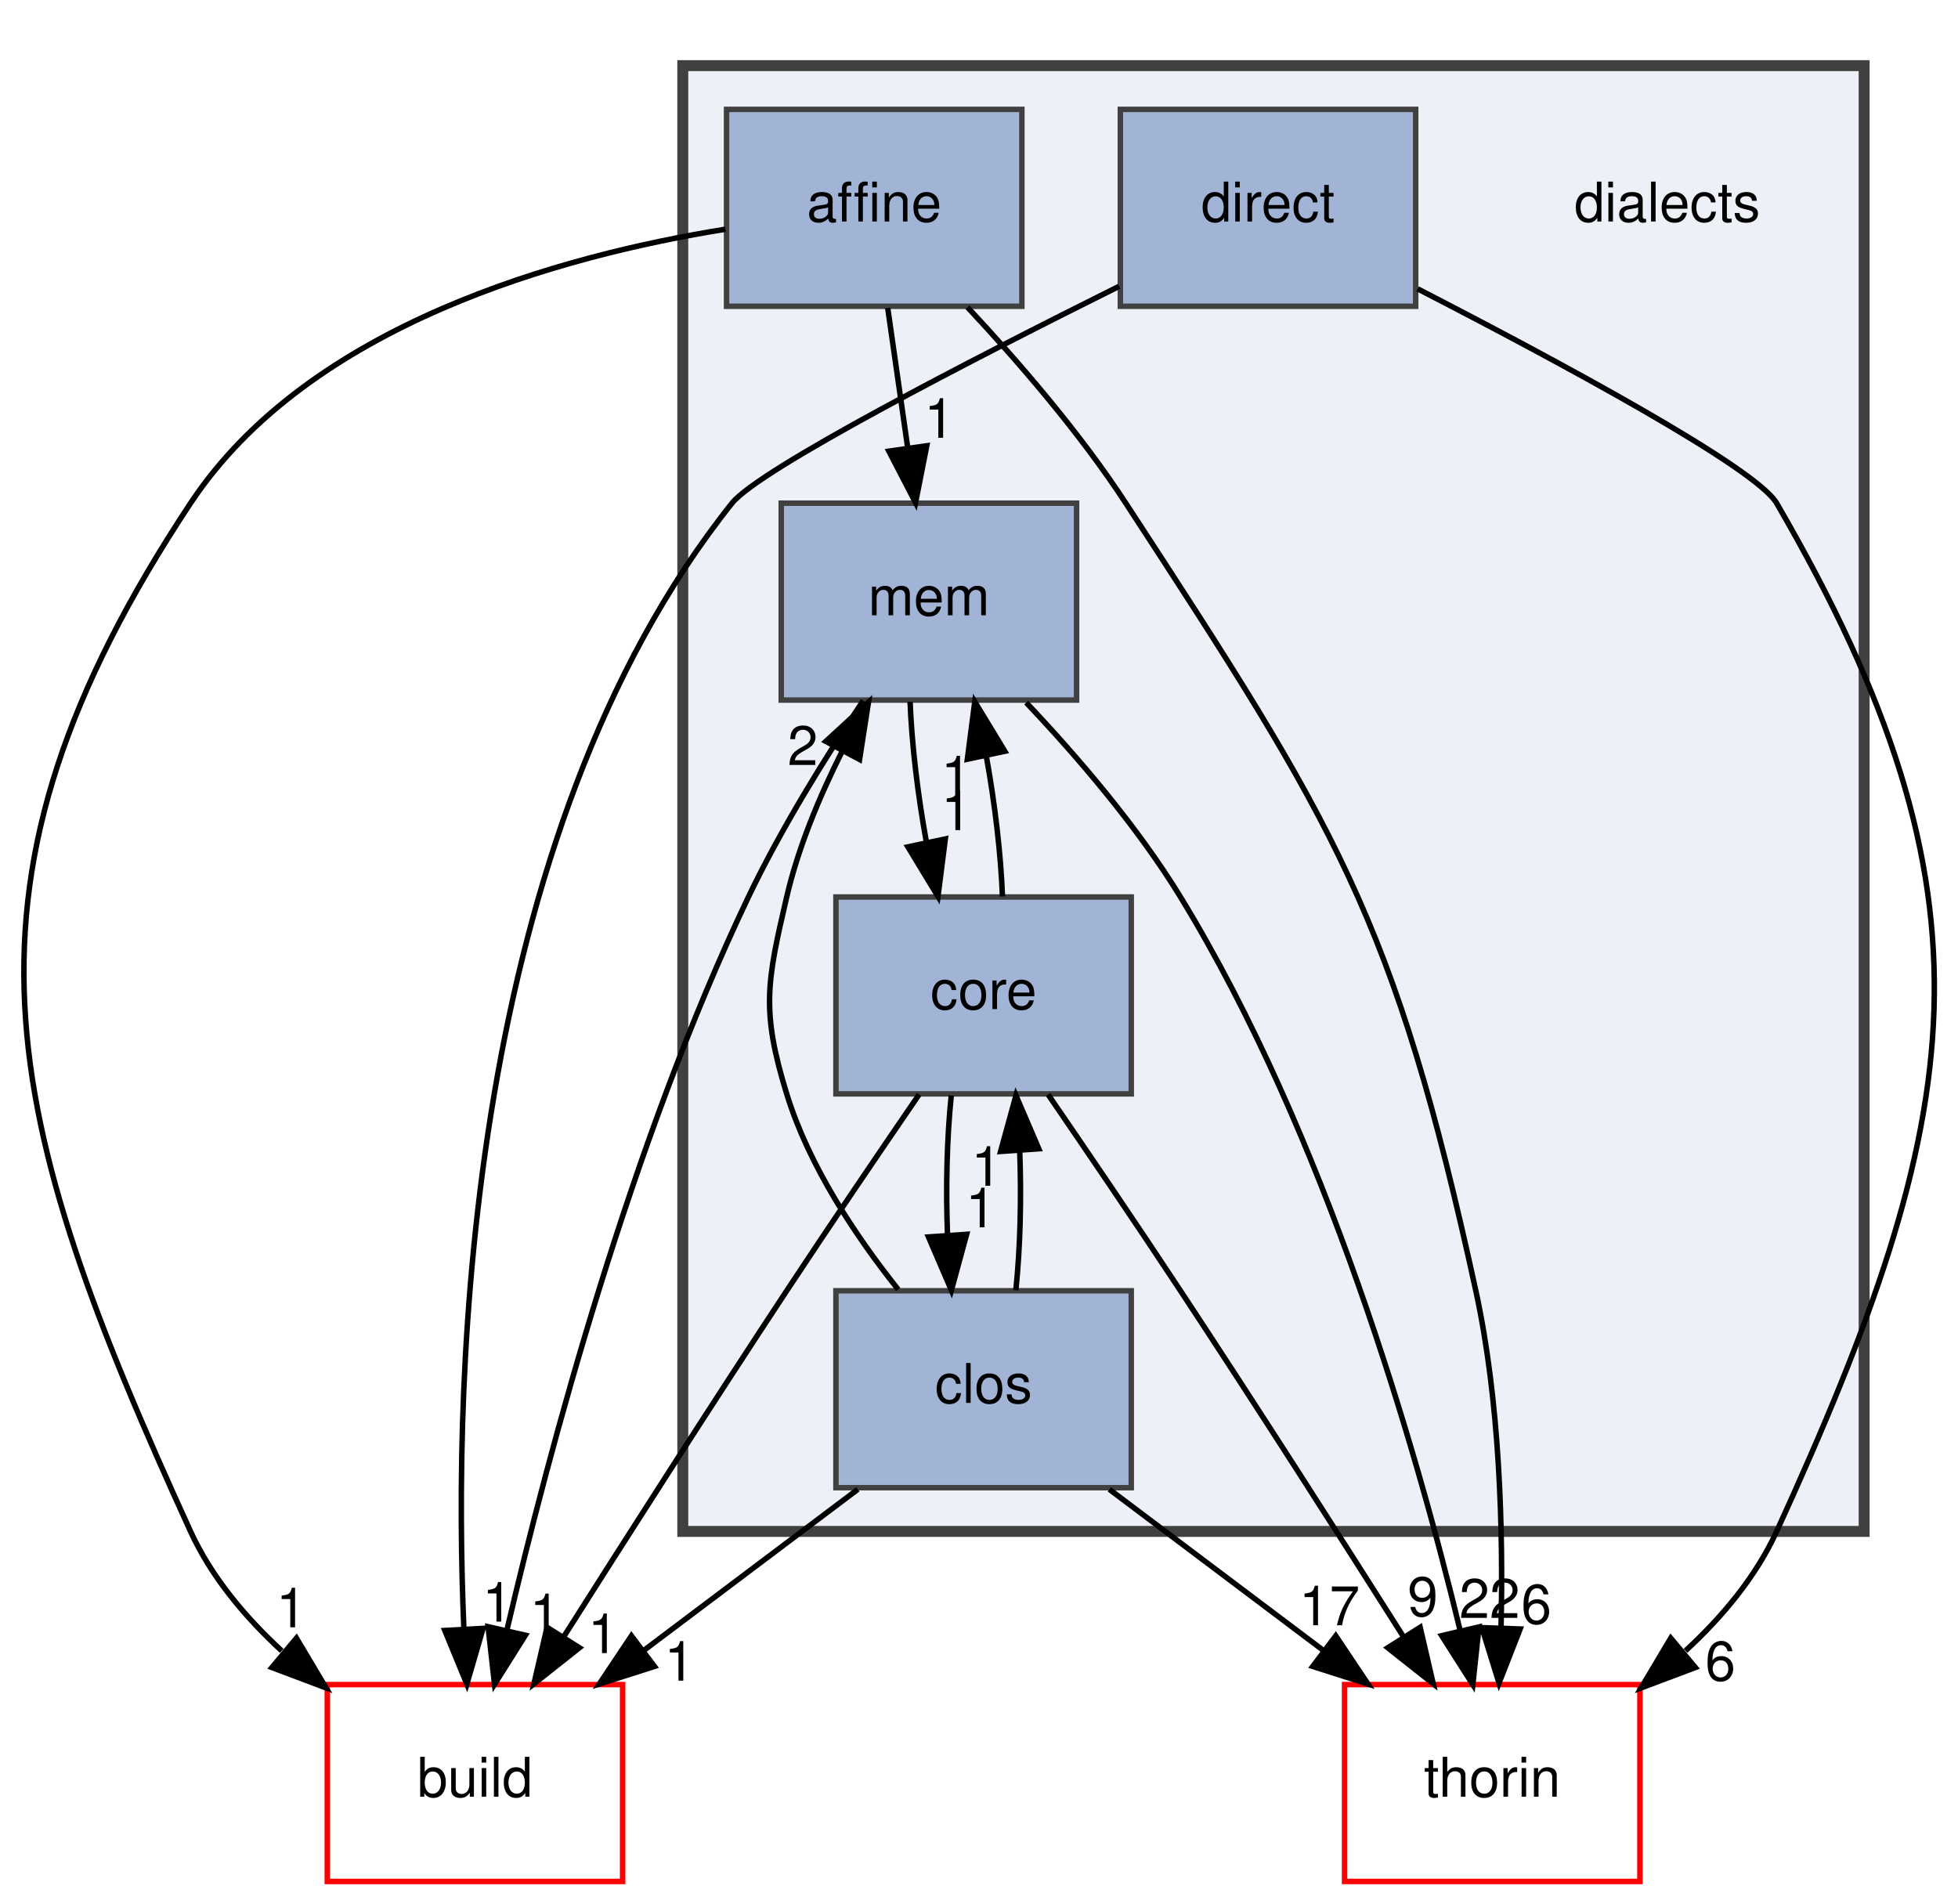
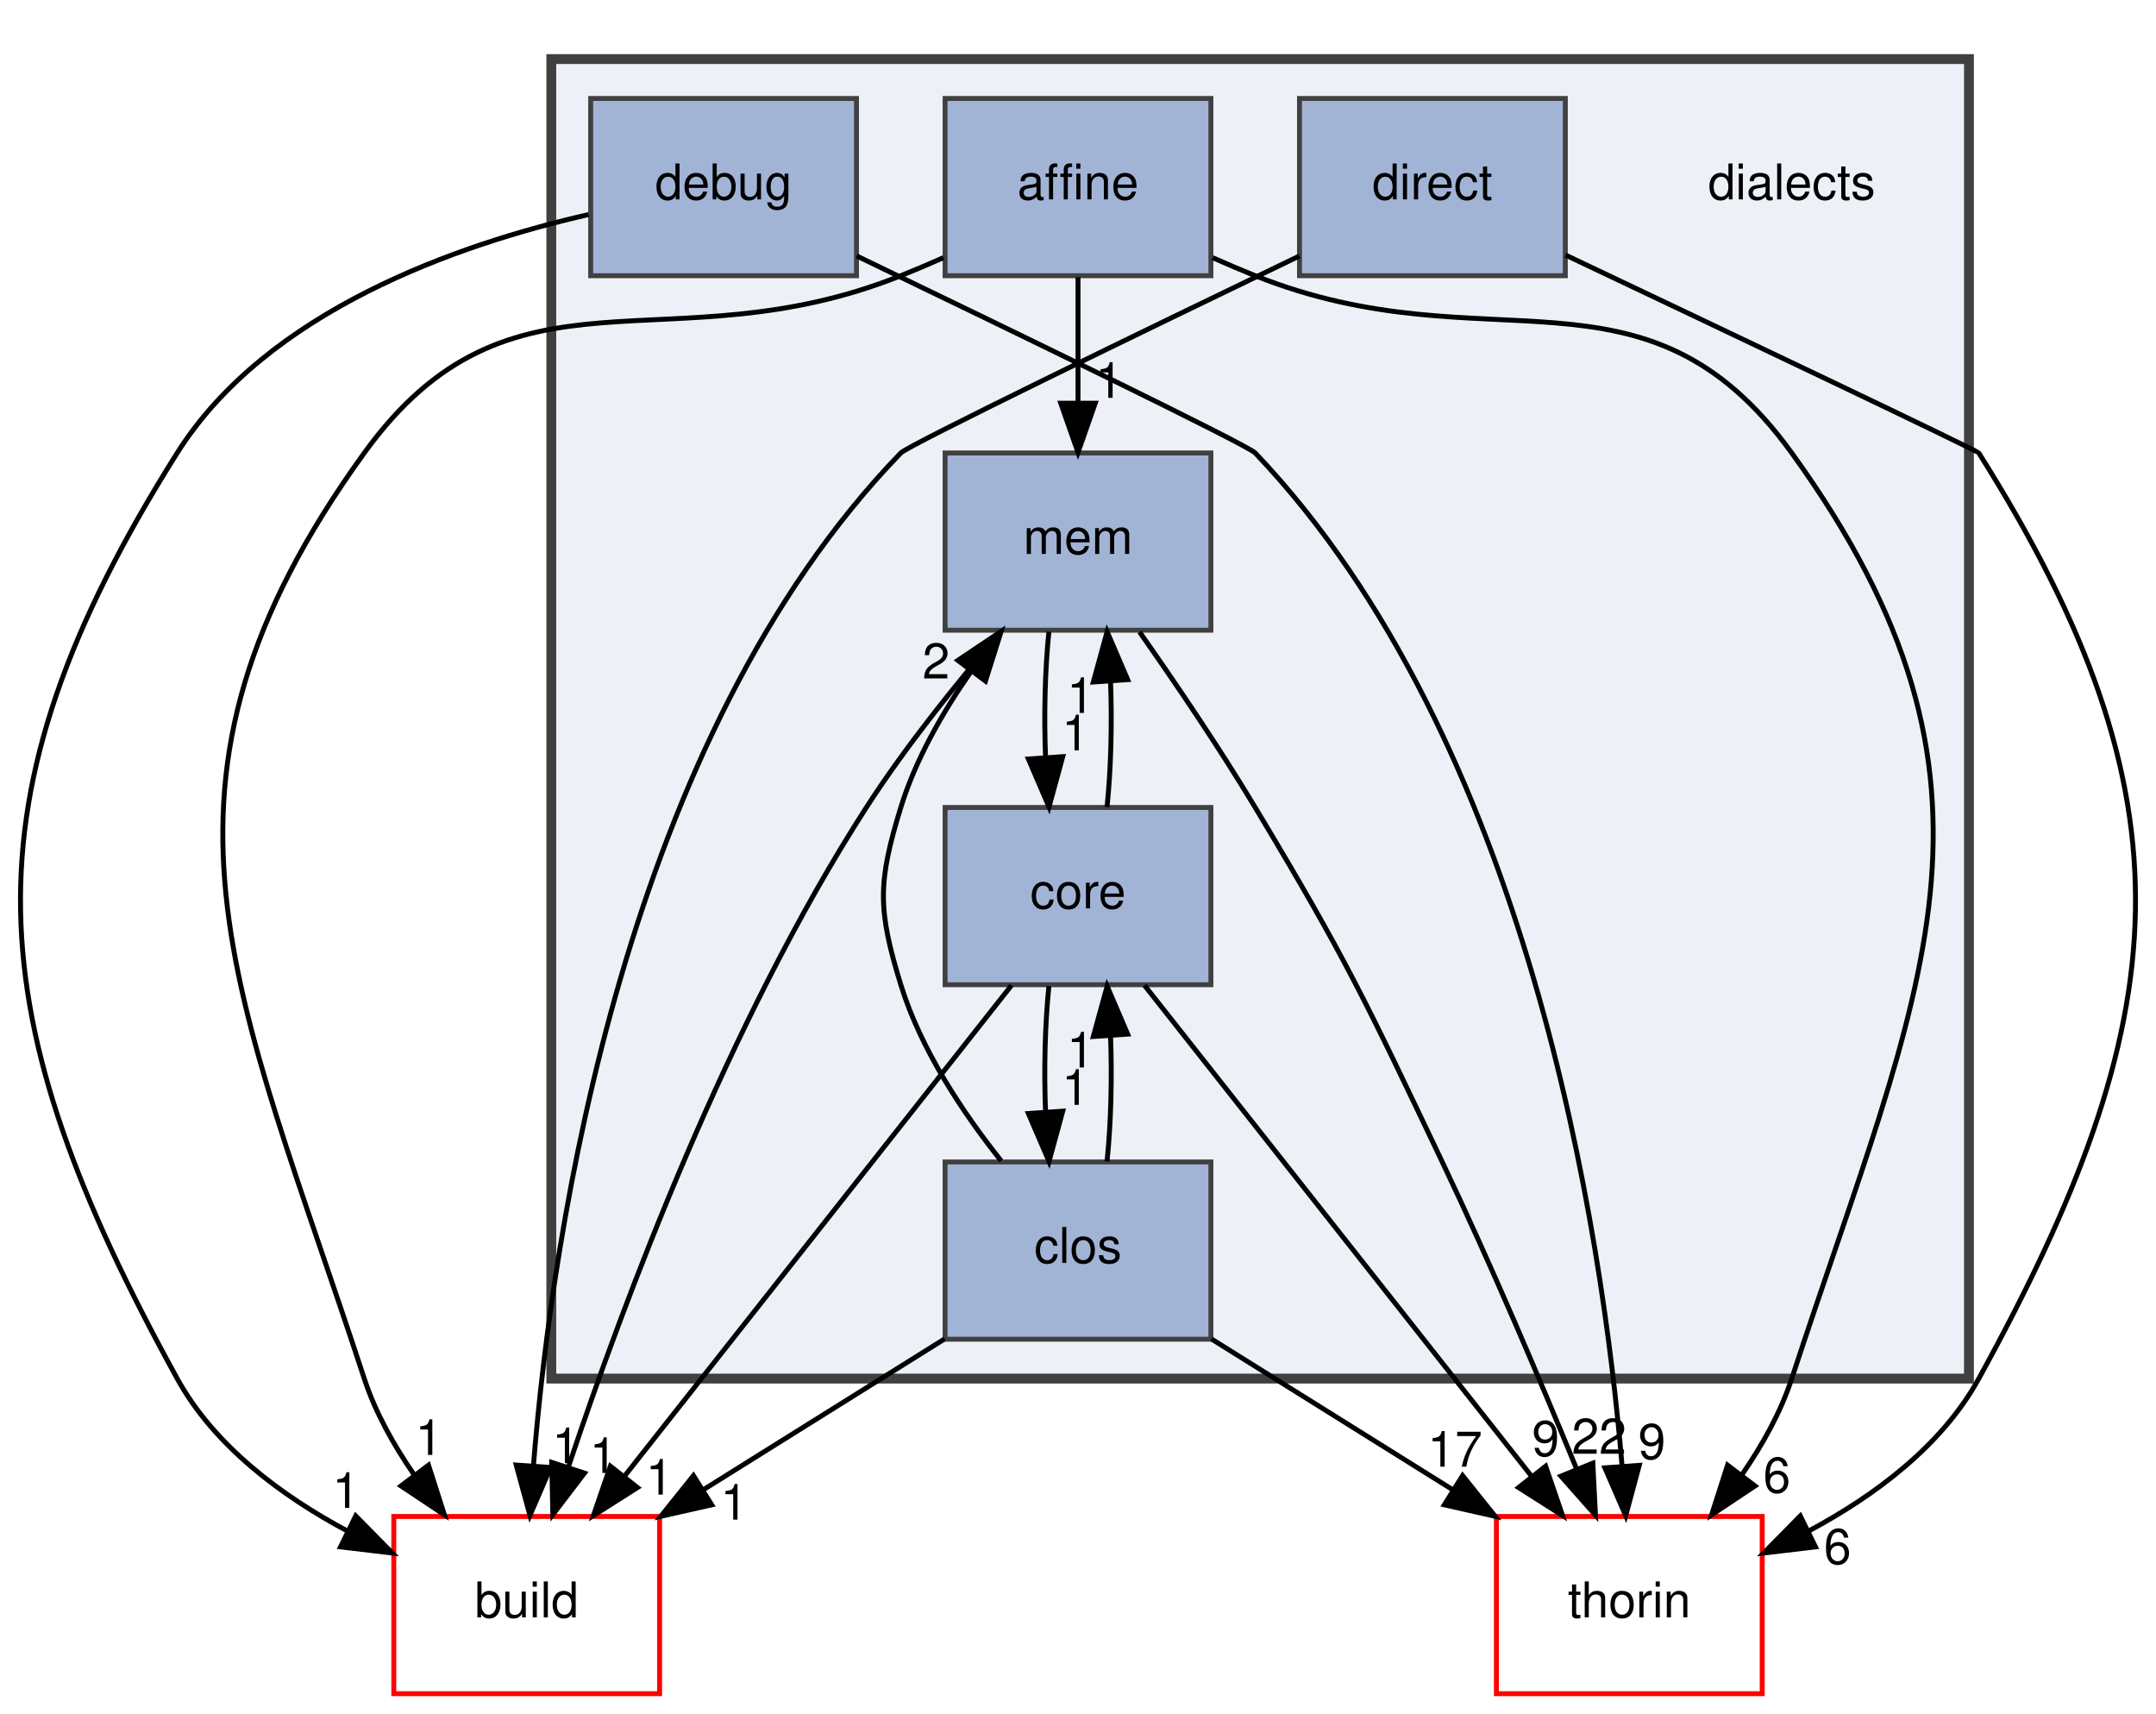
- <svg xmlns="http://www.w3.org/2000/svg" xmlns:xlink="http://www.w3.org/1999/xlink" width="358pt" height="348pt" viewBox="0.00 0.00 357.68 348.00">
+ <svg xmlns="http://www.w3.org/2000/svg" xmlns:xlink="http://www.w3.org/1999/xlink" width="438pt" height="348pt" viewBox="0.00 0.00 437.90 348.00">
  <g id="graph0" class="graph" transform="scale(1 1) rotate(0) translate(4 344)">
    <g id="clust1" class="cluster">
      <g id="a_clust1">
        <a xlink:href="dir_dc7f769b3d5332bd9f89fd345831c3ed.html" target="_top">
-           <polygon fill="#edf0f7" stroke="#404040" stroke-width="2" points="120.68,-64 120.68,-332 336.68,-332 336.68,-64 120.68,-64" />
+           <polygon fill="#edf0f7" stroke="#404040" stroke-width="2" points="107.95,-64 107.95,-332 395.95,-332 395.95,-64 107.95,-64" />
        </a>
      </g>
    </g>
    <g id="node1" class="node">
-       <text text-anchor="middle" x="300.68" y="-303.5" font-family="Helvetica,sans-Serif" font-size="10.00">dialects</text>
+       <text text-anchor="middle" x="359.95" y="-303.5" font-family="Helvetica,sans-Serif" font-size="10.00">dialects</text>
    </g>
    <g id="node2" class="node">
      <g id="a_node2">
        <a xlink:href="dir_a4e6014a65dac395128c61005a1a2d46.html" target="_top" xlink:title="affine">
-           <polygon fill="#a2b4d6" stroke="#404040" points="182.68,-324 128.68,-324 128.68,-288 182.68,-288 182.68,-324" />
-           <text text-anchor="middle" x="155.68" y="-303.5" font-family="Helvetica,sans-Serif" font-size="10.00">affine</text>
-         </a>
-       </g>
-     </g>
-     <g id="node6" class="node">
-       <g id="a_node6">
-         <a xlink:href="dir_f4f507027349df35d55005177e6b6800.html" target="_top" xlink:title="mem">
-           <polygon fill="#a2b4d6" stroke="#404040" points="192.68,-252 138.68,-252 138.68,-216 192.68,-216 192.68,-252" />
-           <text text-anchor="middle" x="165.68" y="-231.5" font-family="Helvetica,sans-Serif" font-size="10.00">mem</text>
-         </a>
-       </g>
-     </g>
-     <g id="edge3" class="edge">
-       <path fill="none" stroke="black" d="M158.15,-287.7C159.25,-279.98 160.58,-270.71 161.81,-262.11" />
-       <polygon fill="black" stroke="black" points="165.29,-262.5 163.24,-252.1 158.36,-261.51 165.29,-262.5" />
-       <g id="a_edge3-headlabel">
-         <a xlink:href="dir_000001_000026.html" target="_top" xlink:title="1">
-           <text text-anchor="middle" x="167.59" y="-263.96" font-family="Helvetica,sans-Serif" font-size="10.00">1</text>
+           <polygon fill="#a2b4d6" stroke="#404040" points="241.95,-324 187.95,-324 187.95,-288 241.95,-288 241.95,-324" />
+           <text text-anchor="middle" x="214.95" y="-303.5" font-family="Helvetica,sans-Serif" font-size="10.00">affine</text>
        </a>
      </g>
    </g>
    <g id="node7" class="node">
      <g id="a_node7">
+         <a xlink:href="dir_f4f507027349df35d55005177e6b6800.html" target="_top" xlink:title="mem">
+           <polygon fill="#a2b4d6" stroke="#404040" points="241.95,-252 187.95,-252 187.95,-216 241.95,-216 241.95,-252" />
+           <text text-anchor="middle" x="214.95" y="-231.5" font-family="Helvetica,sans-Serif" font-size="10.00">mem</text>
+         </a>
+       </g>
+     </g>
+     <g id="edge3" class="edge">
+       <path fill="none" stroke="black" d="M214.95,-287.7C214.95,-279.98 214.95,-270.71 214.95,-262.11" />
+       <polygon fill="black" stroke="black" points="218.45,-262.1 214.95,-252.1 211.45,-262.1 218.45,-262.1" />
+       <g id="a_edge3-headlabel">
+         <a xlink:href="dir_000001_000028.html" target="_top" xlink:title="1">
+           <text text-anchor="middle" x="221.29" y="-263.2" font-family="Helvetica,sans-Serif" font-size="10.00">1</text>
+         </a>
+       </g>
+     </g>
+     <g id="node8" class="node">
+       <g id="a_node8">
        <a xlink:href="dir_4fef79e7177ba769987a8da36c892c5f.html" target="_top" xlink:title="build">
-           <polygon fill="none" stroke="red" points="109.68,-36 55.68,-36 55.68,0 109.68,0 109.68,-36" />
-           <text text-anchor="middle" x="82.68" y="-15.5" font-family="Helvetica,sans-Serif" font-size="10.00">build</text>
+           <polygon fill="none" stroke="red" points="129.95,-36 75.95,-36 75.95,0 129.95,0 129.95,-36" />
+           <text text-anchor="middle" x="102.95" y="-15.5" font-family="Helvetica,sans-Serif" font-size="10.00">build</text>
        </a>
      </g>
    </g>
    <g id="edge1" class="edge">
-       <path fill="none" stroke="black" d="M128.47,-302.09C98.71,-297.3 52.35,-284.72 30.68,-252 -15.45,-182.33 -4.05,-139.99 30.68,-64 34.46,-55.73 40.6,-48.39 47.35,-42.17" />
-       <polygon fill="black" stroke="black" points="50.04,-44.49 55.46,-35.39 45.55,-39.12 50.04,-44.49" />
+       <path fill="none" stroke="black" d="M187.59,-291.66C184.69,-290.37 181.78,-289.13 178.95,-288 131.57,-269.07 99.84,-293.35 69.95,-252 21,-184.28 43.96,-143.41 69.95,-64 72.18,-57.2 75.87,-50.57 80,-44.59" />
+       <polygon fill="black" stroke="black" points="83,-46.42 86.23,-36.33 77.41,-42.2 83,-46.42" />
      <g id="a_edge1-headlabel">
        <a xlink:href="dir_000001_000005.html" target="_top" xlink:title="1">
-           <text text-anchor="middle" x="49.1" y="-46.47" font-family="Helvetica,sans-Serif" font-size="10.00">1</text>
-         </a>
-       </g>
-     </g>
-     <g id="node8" class="node">
-       <g id="a_node8">
+           <text text-anchor="middle" x="83.09" y="-48.5" font-family="Helvetica,sans-Serif" font-size="10.00">1</text>
+         </a>
+       </g>
+     </g>
+     <g id="node9" class="node">
+       <g id="a_node9">
        <a xlink:href="dir_c4168c80b7484587a21dc92c326c695e.html" target="_top" xlink:title="thorin">
-           <polygon fill="none" stroke="red" points="295.68,-36 241.68,-36 241.68,0 295.68,0 295.68,-36" />
-           <text text-anchor="middle" x="268.68" y="-15.5" font-family="Helvetica,sans-Serif" font-size="10.00">thorin</text>
+           <polygon fill="none" stroke="red" points="353.95,-36 299.95,-36 299.95,0 353.95,0 353.95,-36" />
+           <text text-anchor="middle" x="326.95" y="-15.5" font-family="Helvetica,sans-Serif" font-size="10.00">thorin</text>
        </a>
      </g>
    </g>
    <g id="edge2" class="edge">
-       <path fill="none" stroke="black" d="M172.73,-287.83C182.02,-277.9 193.29,-264.86 201.68,-252 239.94,-193.34 250.79,-176.44 265.68,-108 270.09,-87.73 270.7,-64.27 270.29,-46.52" />
-       <polygon fill="black" stroke="black" points="273.78,-46.16 269.92,-36.29 266.78,-46.41 273.78,-46.16" />
+       <path fill="none" stroke="black" d="M242.32,-291.66C245.21,-290.37 248.13,-289.13 250.95,-288 298.33,-269.07 330.06,-293.35 359.95,-252 408.9,-184.28 385.95,-143.41 359.95,-64 357.72,-57.2 354.03,-50.57 349.91,-44.59" />
+       <polygon fill="black" stroke="black" points="352.49,-42.2 343.67,-36.33 346.91,-46.42 352.49,-42.2" />
      <g id="a_edge2-headlabel">
-         <a xlink:href="dir_000001_000037.html" target="_top" xlink:title="6">
-           <text text-anchor="middle" x="276.74" y="-47.15" font-family="Helvetica,sans-Serif" font-size="10.00">6</text>
+         <a xlink:href="dir_000001_000040.html" target="_top" xlink:title="6">
+           <text text-anchor="middle" x="356.93" y="-40.86" font-family="Helvetica,sans-Serif" font-size="10.00">6</text>
        </a>
      </g>
    </g>
    <g id="node3" class="node">
      <g id="a_node3">
        <a xlink:href="dir_ebf961b2aa11f825fdc6e62bccf2cd25.html" target="_top" xlink:title="clos">
-           <polygon fill="#a2b4d6" stroke="#404040" points="202.68,-108 148.68,-108 148.68,-72 202.68,-72 202.68,-108" />
-           <text text-anchor="middle" x="175.68" y="-87.5" font-family="Helvetica,sans-Serif" font-size="10.00">clos</text>
+           <polygon fill="#a2b4d6" stroke="#404040" points="241.95,-108 187.95,-108 187.95,-72 241.95,-72 241.95,-108" />
+           <text text-anchor="middle" x="214.95" y="-87.5" font-family="Helvetica,sans-Serif" font-size="10.00">clos</text>
        </a>
      </g>
    </g>
    <g id="node4" class="node">
      <g id="a_node4">
        <a xlink:href="dir_c418730755777f3d7ae8c6bca9740a18.html" target="_top" xlink:title="core">
-           <polygon fill="#a2b4d6" stroke="#404040" points="202.68,-180 148.68,-180 148.68,-144 202.68,-144 202.68,-180" />
-           <text text-anchor="middle" x="175.68" y="-159.5" font-family="Helvetica,sans-Serif" font-size="10.00">core</text>
+           <polygon fill="#a2b4d6" stroke="#404040" points="241.95,-180 187.95,-180 187.95,-144 241.95,-144 241.95,-180" />
+           <text text-anchor="middle" x="214.95" y="-159.5" font-family="Helvetica,sans-Serif" font-size="10.00">core</text>
        </a>
      </g>
    </g>
    <g id="edge7" class="edge">
-       <path fill="none" stroke="black" d="M181.58,-108.1C182.38,-115.79 182.62,-125.05 182.28,-133.67" />
-       <polygon fill="black" stroke="black" points="178.79,-133.48 181.6,-143.7 185.77,-133.96 178.79,-133.48" />
+       <path fill="none" stroke="black" d="M220.85,-108.1C221.65,-115.79 221.89,-125.05 221.56,-133.67" />
+       <polygon fill="black" stroke="black" points="218.06,-133.48 220.87,-143.7 225.04,-133.96 218.06,-133.48" />
      <g id="a_edge7-headlabel">
        <a xlink:href="dir_000007_000009.html" target="_top" xlink:title="1">
-           <text text-anchor="middle" x="176.2" y="-127.2" font-family="Helvetica,sans-Serif" font-size="10.00">1</text>
+           <text text-anchor="middle" x="215.47" y="-127.2" font-family="Helvetica,sans-Serif" font-size="10.00">1</text>
        </a>
      </g>
    </g>
    <g id="edge6" class="edge">
-       <path fill="none" stroke="black" d="M160.07,-108.23C152.31,-117.97 143.73,-130.82 139.68,-144 134.98,-159.29 136.06,-164.41 139.68,-180 141.78,-189.04 145.65,-198.32 149.77,-206.53" />
-       <polygon fill="black" stroke="black" points="146.83,-208.45 154.63,-215.61 153,-205.14 146.83,-208.45" />
+       <path fill="none" stroke="black" d="M199.34,-108.23C191.58,-117.97 183.01,-130.82 178.95,-144 174.25,-159.29 174.25,-164.71 178.95,-180 181.96,-189.78 187.46,-199.38 193.27,-207.67" />
+       <polygon fill="black" stroke="black" points="190.54,-209.87 199.34,-215.77 196.15,-205.67 190.54,-209.87" />
      <g id="a_edge6-headlabel">
-         <a xlink:href="dir_000007_000026.html" target="_top" xlink:title="2">
-           <text text-anchor="middle" x="142.62" y="-204.12" font-family="Helvetica,sans-Serif" font-size="10.00">2</text>
+         <a xlink:href="dir_000007_000028.html" target="_top" xlink:title="2">
+           <text text-anchor="middle" x="186.12" y="-206.2" font-family="Helvetica,sans-Serif" font-size="10.00">2</text>
        </a>
      </g>
    </g>
    <g id="edge4" class="edge">
-       <path fill="none" stroke="black" d="M152.69,-71.7C140.87,-62.8 126.29,-51.82 113.5,-42.2" />
-       <polygon fill="black" stroke="black" points="115.5,-39.32 105.41,-36.1 111.29,-44.91 115.5,-39.32" />
+       <path fill="none" stroke="black" d="M187.84,-72.05C173.09,-62.84 154.66,-51.32 138.75,-41.37" />
+       <polygon fill="black" stroke="black" points="140.54,-38.36 130.2,-36.03 136.83,-44.3 140.54,-38.36" />
      <g id="a_edge4-headlabel">
        <a xlink:href="dir_000007_000005.html" target="_top" xlink:title="1">
-           <text text-anchor="middle" x="120.08" y="-36.71" font-family="Helvetica,sans-Serif" font-size="10.00">1</text>
+           <text text-anchor="middle" x="145.09" y="-35.36" font-family="Helvetica,sans-Serif" font-size="10.00">1</text>
        </a>
      </g>
    </g>
    <g id="edge5" class="edge">
-       <path fill="none" stroke="black" d="M198.67,-71.7C210.49,-62.8 225.07,-51.82 237.86,-42.2" />
-       <polygon fill="black" stroke="black" points="240.07,-44.91 245.96,-36.1 235.86,-39.32 240.07,-44.91" />
+       <path fill="none" stroke="black" d="M242.06,-72.05C256.81,-62.84 275.24,-51.32 291.16,-41.37" />
+       <polygon fill="black" stroke="black" points="293.08,-44.3 299.7,-36.03 289.37,-38.36 293.08,-44.3" />
      <g id="a_edge5-headlabel">
-         <a xlink:href="dir_000007_000037.html" target="_top" xlink:title="17">
-           <text text-anchor="middle" x="238.91" y="-46.84" font-family="Helvetica,sans-Serif" font-size="10.00">17</text>
+         <a xlink:href="dir_000007_000040.html" target="_top" xlink:title="17">
+           <text text-anchor="middle" x="291.53" y="-46.11" font-family="Helvetica,sans-Serif" font-size="10.00">17</text>
        </a>
      </g>
    </g>
    <g id="edge10" class="edge">
-       <path fill="none" stroke="black" d="M169.77,-143.7C168.97,-135.98 168.74,-126.71 169.09,-118.11" />
-       <polygon fill="black" stroke="black" points="172.58,-118.32 169.79,-108.1 165.6,-117.84 172.58,-118.32" />
+       <path fill="none" stroke="black" d="M209.04,-143.7C208.24,-135.98 208.01,-126.71 208.36,-118.11" />
+       <polygon fill="black" stroke="black" points="211.85,-118.32 209.06,-108.1 204.87,-117.84 211.85,-118.32" />
      <g id="a_edge10-headlabel">
        <a xlink:href="dir_000009_000007.html" target="_top" xlink:title="1">
-           <text text-anchor="middle" x="175.16" y="-119.61" font-family="Helvetica,sans-Serif" font-size="10.00">1</text>
+           <text text-anchor="middle" x="214.43" y="-119.61" font-family="Helvetica,sans-Serif" font-size="10.00">1</text>
        </a>
      </g>
    </g>
    <g id="edge11" class="edge">
-       <path fill="none" stroke="black" d="M179.13,-180.1C178.84,-187.79 177.75,-197.05 176.19,-205.67" />
-       <polygon fill="black" stroke="black" points="172.71,-205.19 174.07,-215.7 179.56,-206.64 172.71,-205.19" />
+       <path fill="none" stroke="black" d="M220.85,-180.1C221.65,-187.79 221.89,-197.05 221.56,-205.67" />
+       <polygon fill="black" stroke="black" points="218.06,-205.48 220.87,-215.7 225.04,-205.96 218.06,-205.48" />
      <g id="a_edge11-headlabel">
-         <a xlink:href="dir_000009_000026.html" target="_top" xlink:title="1">
-           <text text-anchor="middle" x="170.68" y="-198.58" font-family="Helvetica,sans-Serif" font-size="10.00">1</text>
+         <a xlink:href="dir_000009_000028.html" target="_top" xlink:title="1">
+           <text text-anchor="middle" x="215.47" y="-199.2" font-family="Helvetica,sans-Serif" font-size="10.00">1</text>
        </a>
      </g>
    </g>
    <g id="edge8" class="edge">
-       <path fill="none" stroke="black" d="M163.89,-143.89C156.8,-133.55 147.64,-120.07 139.68,-108 125.74,-86.87 110.27,-62.67 98.97,-44.84" />
-       <polygon fill="black" stroke="black" points="101.78,-42.73 93.47,-36.15 95.86,-46.47 101.78,-42.73" />
+       <path fill="none" stroke="black" d="M201.44,-143.87C181.85,-119.03 145.42,-72.85 122.78,-44.14" />
+       <polygon fill="black" stroke="black" points="125.45,-41.87 116.51,-36.19 119.95,-46.21 125.45,-41.87" />
      <g id="a_edge8-headlabel">
        <a xlink:href="dir_000009_000005.html" target="_top" xlink:title="1">
-           <text text-anchor="middle" x="106.1" y="-41.75" font-family="Helvetica,sans-Serif" font-size="10.00">1</text>
+           <text text-anchor="middle" x="129.91" y="-40.44" font-family="Helvetica,sans-Serif" font-size="10.00">1</text>
        </a>
      </g>
    </g>
    <g id="edge9" class="edge">
-       <path fill="none" stroke="black" d="M187.47,-143.89C194.56,-133.55 203.72,-120.07 211.68,-108 225.62,-86.87 241.09,-62.67 252.39,-44.84" />
-       <polygon fill="black" stroke="black" points="255.5,-46.47 257.89,-36.15 249.58,-42.73 255.5,-46.47" />
+       <path fill="none" stroke="black" d="M228.46,-143.87C248.05,-119.03 284.48,-72.85 307.12,-44.14" />
+       <polygon fill="black" stroke="black" points="309.95,-46.21 313.39,-36.19 304.45,-41.87 309.95,-46.21" />
      <g id="a_edge9-headlabel">
-         <a xlink:href="dir_000009_000037.html" target="_top" xlink:title="9">
-           <text text-anchor="middle" x="255.98" y="-48.53" font-family="Helvetica,sans-Serif" font-size="10.00">9</text>
+         <a xlink:href="dir_000009_000040.html" target="_top" xlink:title="9">
+           <text text-anchor="middle" x="309.95" y="-48.29" font-family="Helvetica,sans-Serif" font-size="10.00">9</text>
        </a>
      </g>
    </g>
    <g id="node5" class="node">
      <g id="a_node5">
+         <a xlink:href="dir_b9ebbbdbdbbd2a38a928f7ec564d748a.html" target="_top" xlink:title="debug">
+           <polygon fill="#a2b4d6" stroke="#404040" points="169.95,-324 115.95,-324 115.95,-288 169.95,-288 169.95,-324" />
+           <text text-anchor="middle" x="142.95" y="-303.5" font-family="Helvetica,sans-Serif" font-size="10.00">debug</text>
+         </a>
+       </g>
+     </g>
+     <g id="edge12" class="edge">
+       <path fill="none" stroke="black" d="M115.52,-300.42C88.98,-294.38 50.18,-280.9 31.95,-252 -12.62,-181.33 -8.32,-137.21 31.95,-64 39.5,-50.29 53.18,-40.17 66.54,-33.03" />
+       <polygon fill="black" stroke="black" points="68.21,-36.11 75.65,-28.57 65.13,-29.82 68.21,-36.11" />
+       <g id="a_edge12-headlabel">
+         <a xlink:href="dir_000011_000005.html" target="_top" xlink:title="1">
+           <text text-anchor="middle" x="66.23" y="-37.74" font-family="Helvetica,sans-Serif" font-size="10.00">1</text>
+         </a>
+       </g>
+     </g>
+     <g id="edge13" class="edge">
+       <path fill="none" stroke="black" d="M169.98,-292.02C201.46,-276.86 249.41,-253.62 250.95,-252 306.46,-193.66 321.43,-94.24 325.47,-46.36" />
+       <polygon fill="black" stroke="black" points="328.97,-46.38 326.22,-36.15 321.99,-45.87 328.97,-46.38" />
+       <g id="a_edge13-headlabel">
+         <a xlink:href="dir_000011_000040.html" target="_top" xlink:title="9">
+           <text text-anchor="middle" x="331.54" y="-47.68" font-family="Helvetica,sans-Serif" font-size="10.00">9</text>
+         </a>
+       </g>
+     </g>
+     <g id="node6" class="node">
+       <g id="a_node6">
        <a xlink:href="dir_b377f326e5c4fac904997f328f2dc43f.html" target="_top" xlink:title="direct">
-           <polygon fill="#a2b4d6" stroke="#404040" points="254.68,-324 200.68,-324 200.68,-288 254.68,-288 254.68,-324" />
-           <text text-anchor="middle" x="227.68" y="-303.5" font-family="Helvetica,sans-Serif" font-size="10.00">direct</text>
-         </a>
-       </g>
-     </g>
-     <g id="edge12" class="edge">
-       <path fill="none" stroke="black" d="M200.47,-291.66C173.22,-278.09 134.61,-258.18 129.68,-252 81.12,-191.08 78.62,-93.29 80.66,-46.15" />
-       <polygon fill="black" stroke="black" points="84.16,-46.27 81.2,-36.09 77.17,-45.89 84.16,-46.27" />
-       <g id="a_edge12-headlabel">
-         <a xlink:href="dir_000014_000005.html" target="_top" xlink:title="1">
-           <text text-anchor="middle" x="86.8" y="-47.51" font-family="Helvetica,sans-Serif" font-size="10.00">1</text>
-         </a>
-       </g>
-     </g>
-     <g id="edge13" class="edge">
-       <path fill="none" stroke="black" d="M255.04,-291.19C281.11,-277.76 316.92,-258.47 320.68,-252 362.66,-179.76 355.42,-139.99 320.68,-64 316.9,-55.73 310.76,-48.39 304.01,-42.17" />
-       <polygon fill="black" stroke="black" points="305.82,-39.12 295.9,-35.39 301.32,-44.49 305.82,-39.12" />
-       <g id="a_edge13-headlabel">
-         <a xlink:href="dir_000014_000037.html" target="_top" xlink:title="6">
-           <text text-anchor="middle" x="310.39" y="-36.75" font-family="Helvetica,sans-Serif" font-size="10.00">6</text>
+           <polygon fill="#a2b4d6" stroke="#404040" points="313.95,-324 259.95,-324 259.95,-288 313.95,-288 313.95,-324" />
+           <text text-anchor="middle" x="286.95" y="-303.5" font-family="Helvetica,sans-Serif" font-size="10.00">direct</text>
+         </a>
+       </g>
+     </g>
+     <g id="edge14" class="edge">
+       <path fill="none" stroke="black" d="M259.93,-292.01C228.45,-276.85 180.51,-253.61 178.95,-252 122.93,-194.15 108.21,-94.49 104.33,-46.46" />
+       <polygon fill="black" stroke="black" points="107.81,-45.95 103.61,-36.22 100.82,-46.44 107.81,-45.95" />
+       <g id="a_edge14-headlabel">
+         <a xlink:href="dir_000016_000005.html" target="_top" xlink:title="1">
+           <text text-anchor="middle" x="110.89" y="-46.83" font-family="Helvetica,sans-Serif" font-size="10.00">1</text>
+         </a>
+       </g>
+     </g>
+     <g id="edge15" class="edge">
+       <path fill="none" stroke="black" d="M314.01,-292.19C346.77,-276.66 397.64,-252.49 397.95,-252 442.52,-181.33 438.23,-137.21 397.95,-64 390.41,-50.29 376.72,-40.17 363.37,-33.03" />
+       <polygon fill="black" stroke="black" points="364.77,-29.82 354.25,-28.57 361.69,-36.11 364.77,-29.82" />
+       <g id="a_edge15-headlabel">
+         <a xlink:href="dir_000016_000040.html" target="_top" xlink:title="6">
+           <text text-anchor="middle" x="369.25" y="-26.36" font-family="Helvetica,sans-Serif" font-size="10.00">6</text>
+         </a>
+       </g>
+     </g>
+     <g id="edge18" class="edge">
+       <path fill="none" stroke="black" d="M209.04,-215.7C208.24,-207.98 208.01,-198.71 208.36,-190.11" />
+       <polygon fill="black" stroke="black" points="211.85,-190.32 209.06,-180.1 204.87,-189.84 211.85,-190.32" />
+       <g id="a_edge18-headlabel">
+         <a xlink:href="dir_000028_000009.html" target="_top" xlink:title="1">
+           <text text-anchor="middle" x="214.43" y="-191.61" font-family="Helvetica,sans-Serif" font-size="10.00">1</text>
        </a>
      </g>
    </g>
    <g id="edge16" class="edge">
-       <path fill="none" stroke="black" d="M162.24,-215.7C162.54,-207.98 163.64,-198.71 165.21,-190.11" />
-       <polygon fill="black" stroke="black" points="168.68,-190.61 167.34,-180.1 161.84,-189.16 168.68,-190.61" />
+       <path fill="none" stroke="black" d="M199.21,-215.59C190.58,-205.58 180.04,-192.55 171.95,-180 143.85,-136.41 122.57,-79.45 111.49,-46.27" />
+       <polygon fill="black" stroke="black" points="114.69,-44.8 108.26,-36.38 108.04,-46.98 114.69,-44.8" />
      <g id="a_edge16-headlabel">
-         <a xlink:href="dir_000026_000009.html" target="_top" xlink:title="1">
-           <text text-anchor="middle" x="170.71" y="-192.22" font-family="Helvetica,sans-Serif" font-size="10.00">1</text>
-         </a>
-       </g>
-     </g>
-     <g id="edge14" class="edge">
-       <path fill="none" stroke="black" d="M153.67,-215.89C146.91,-205.77 138.66,-192.52 132.68,-180 111.26,-135.15 96.26,-78.97 88.58,-46.21" />
-       <polygon fill="black" stroke="black" points="91.9,-45.02 86.26,-36.05 85.08,-46.58 91.9,-45.02" />
-       <g id="a_edge14-headlabel">
-         <a xlink:href="dir_000026_000005.html" target="_top" xlink:title="1">
-           <text text-anchor="middle" x="95.47" y="-45.4" font-family="Helvetica,sans-Serif" font-size="10.00">1</text>
-         </a>
-       </g>
-     </g>
-     <g id="edge15" class="edge">
-       <path fill="none" stroke="black" d="M183.47,-215.54C192.76,-205.73 203.8,-192.89 211.68,-180 238.2,-136.63 254.77,-79.14 262.81,-45.9" />
-       <polygon fill="black" stroke="black" points="266.26,-46.54 265.13,-36 259.44,-44.94 266.26,-46.54" />
-       <g id="a_edge15-headlabel">
-         <a xlink:href="dir_000026_000037.html" target="_top" xlink:title="22">
-           <text text-anchor="middle" x="268.2" y="-48.18" font-family="Helvetica,sans-Serif" font-size="10.00">22</text>
+         <a xlink:href="dir_000028_000005.html" target="_top" xlink:title="1">
+           <text text-anchor="middle" x="118.51" y="-44.84" font-family="Helvetica,sans-Serif" font-size="10.00">1</text>
+         </a>
+       </g>
+     </g>
+     <g id="edge17" class="edge">
+       <path fill="none" stroke="black" d="M227.45,-215.65C234.62,-205.45 243.62,-192.2 250.95,-180 269.59,-148.99 273.39,-140.67 288.95,-108 298.78,-87.36 308.9,-63.52 316.22,-45.71" />
+       <polygon fill="black" stroke="black" points="319.54,-46.83 320.08,-36.25 313.06,-44.19 319.54,-46.83" />
+       <g id="a_edge17-headlabel">
+         <a xlink:href="dir_000028_000040.html" target="_top" xlink:title="22">
+           <text text-anchor="middle" x="320.81" y="-48.73" font-family="Helvetica,sans-Serif" font-size="10.00">22</text>
        </a>
      </g>
    </g>
  </g>
</svg>
